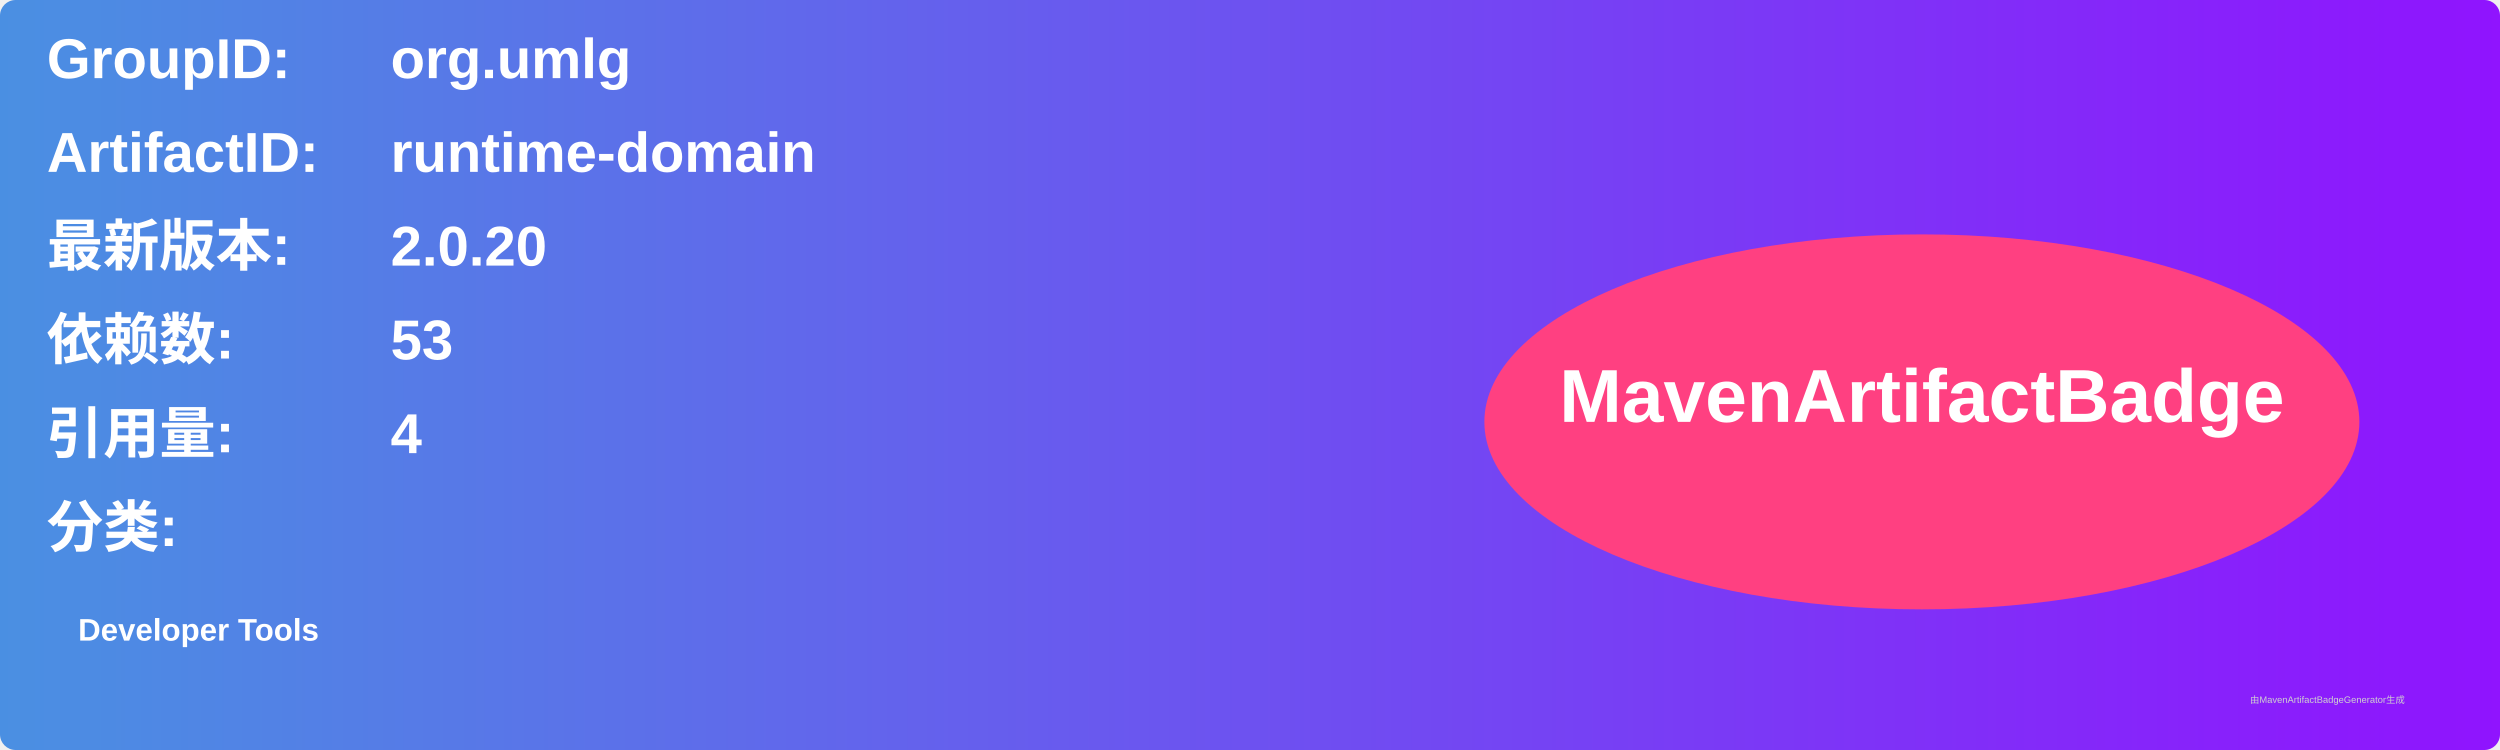
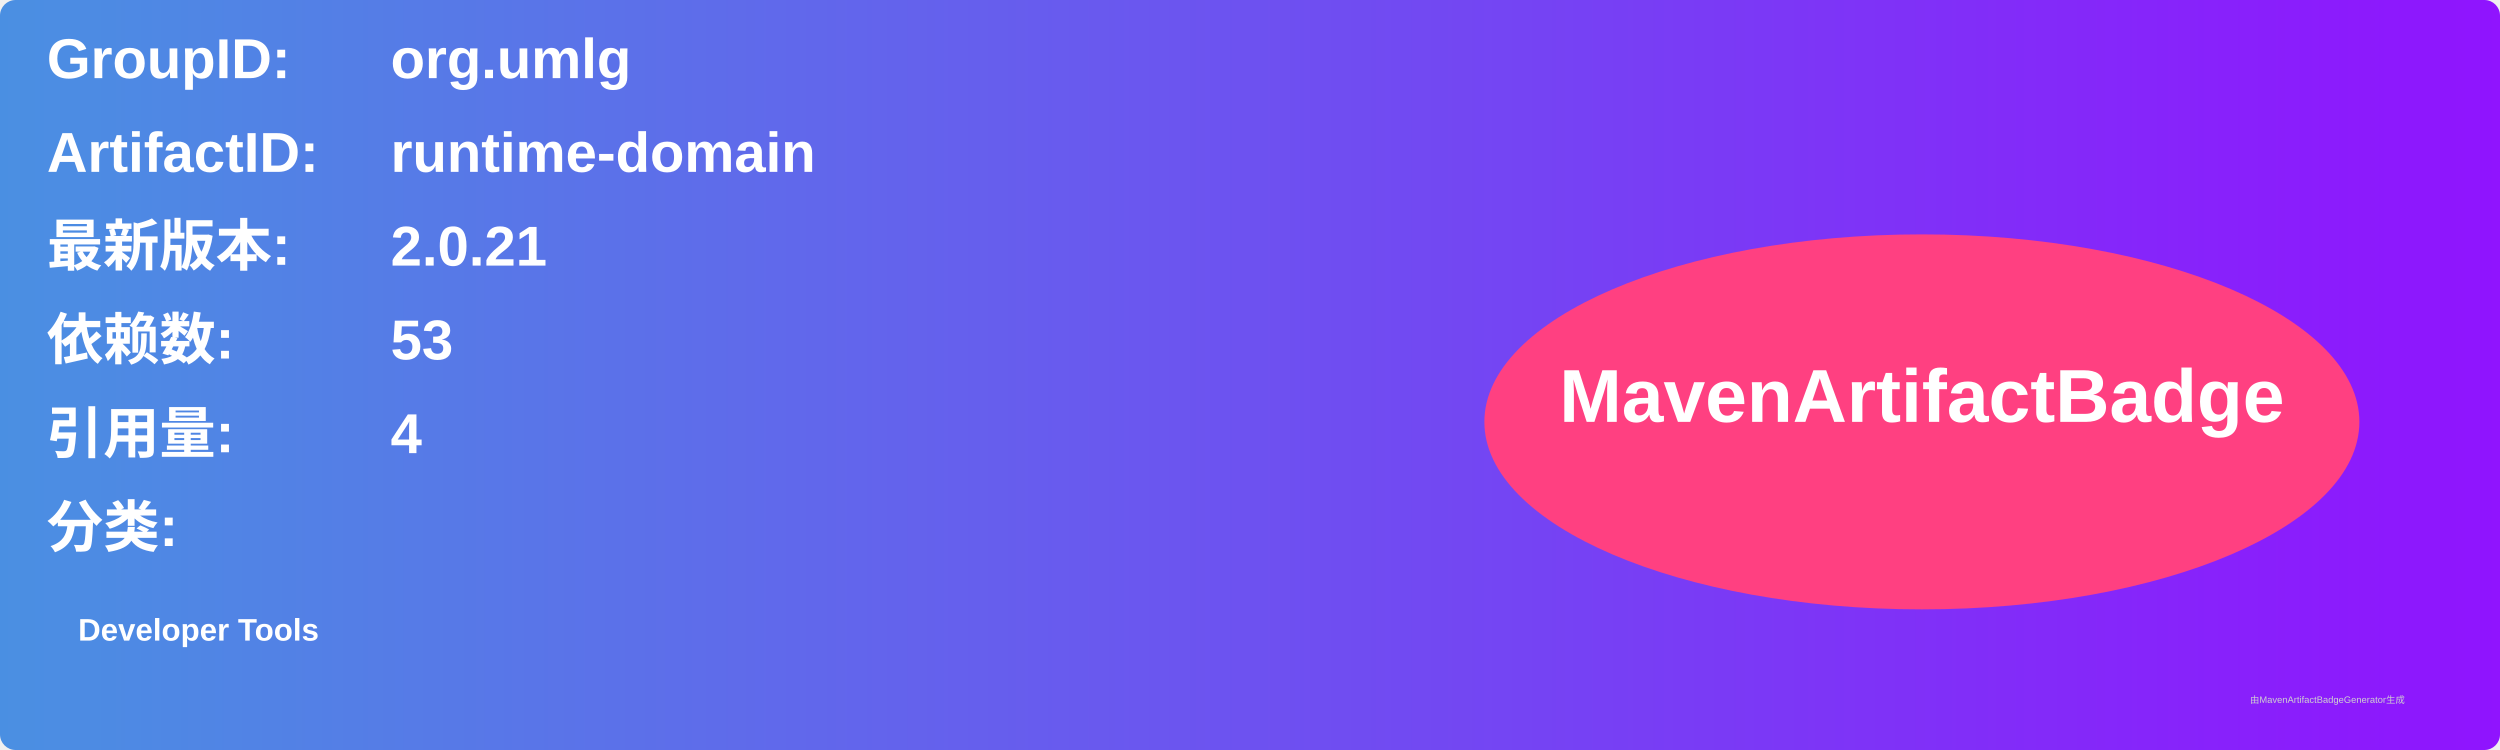
<svg xmlns="http://www.w3.org/2000/svg" width="800" height="240" viewBox="0 0 800 240">
  <linearGradient id="grad" x1="0%" y1="0%" x2="100%" y2="0%">
    <stop offset="0%" stop-color="#4a90e2" />
    <stop offset="100%" stop-color="#9013fe" />
  </linearGradient>
  <rect width="100%" height="100%" rx="5" ry="5" fill="url(#grad)" />
  <g transform="translate(15, 15)">
    <text x="0" y="10" font-family="Arial" font-size="18" fill="white" font-weight="bold" width="260">GroupID:</text>
    <text x="110" y="10" font-family="Arial" font-size="18" fill="white" font-weight="bold" width="460">org.umlg</text>
    <text x="0" y="40" font-family="Arial" font-size="18" fill="white" font-weight="bold" width="260">ArtifactID:</text>
    <text x="110" y="40" font-family="Arial" font-size="18" fill="white" font-weight="bold" width="460">runtime-domain</text>
    <text x="0" y="70" font-family="Arial" font-size="18" fill="white" font-weight="bold">最新版本:</text>
    <text x="110" y="70" font-family="Arial" font-size="18" fill="white" font-weight="bold">
-       <tspan font-weight="bold">2.0.20</tspan>
+       <tspan font-weight="bold">2.0.21</tspan>
    </text>
    <text x="0" y="100" font-family="Arial" font-size="18" fill="white" font-weight="bold">依赖数: </text>
    <text x="110" y="100" font-family="Arial" font-size="18" fill="white">
      <tspan font-weight="bold">53</tspan>
    </text>
    <text x="0" y="130" font-family="Arial" font-size="18" fill="white" font-weight="bold">引用量: </text>
    <text x="110" y="130" font-family="Arial" font-size="18" fill="white">
      <tspan font-weight="bold">4</tspan>
    </text>
    <text x="0" y="160" font-family="Arial" font-size="18" fill="white" font-weight="bold">分类:</text>
    <text x="10" y="190" font-family="Arial" font-size="10" fill="white">
      <tspan font-weight="bold">Developer Tools</tspan>
    </text>
    <ellipse cx="600" cy="120" rx="140" ry="60" fill="#ff4081" />
    <text x="600" y="120" text-anchor="middle" font-family="Arial" font-size="24" fill="white" font-weight="bold">MavenArtifactBadge</text>
  </g>
  <text x="720" y="225" font-family="Arial" font-size="3" fill="#d0d0d0">由MavenArtifactBadgeGenerator生成</text>
</svg>
